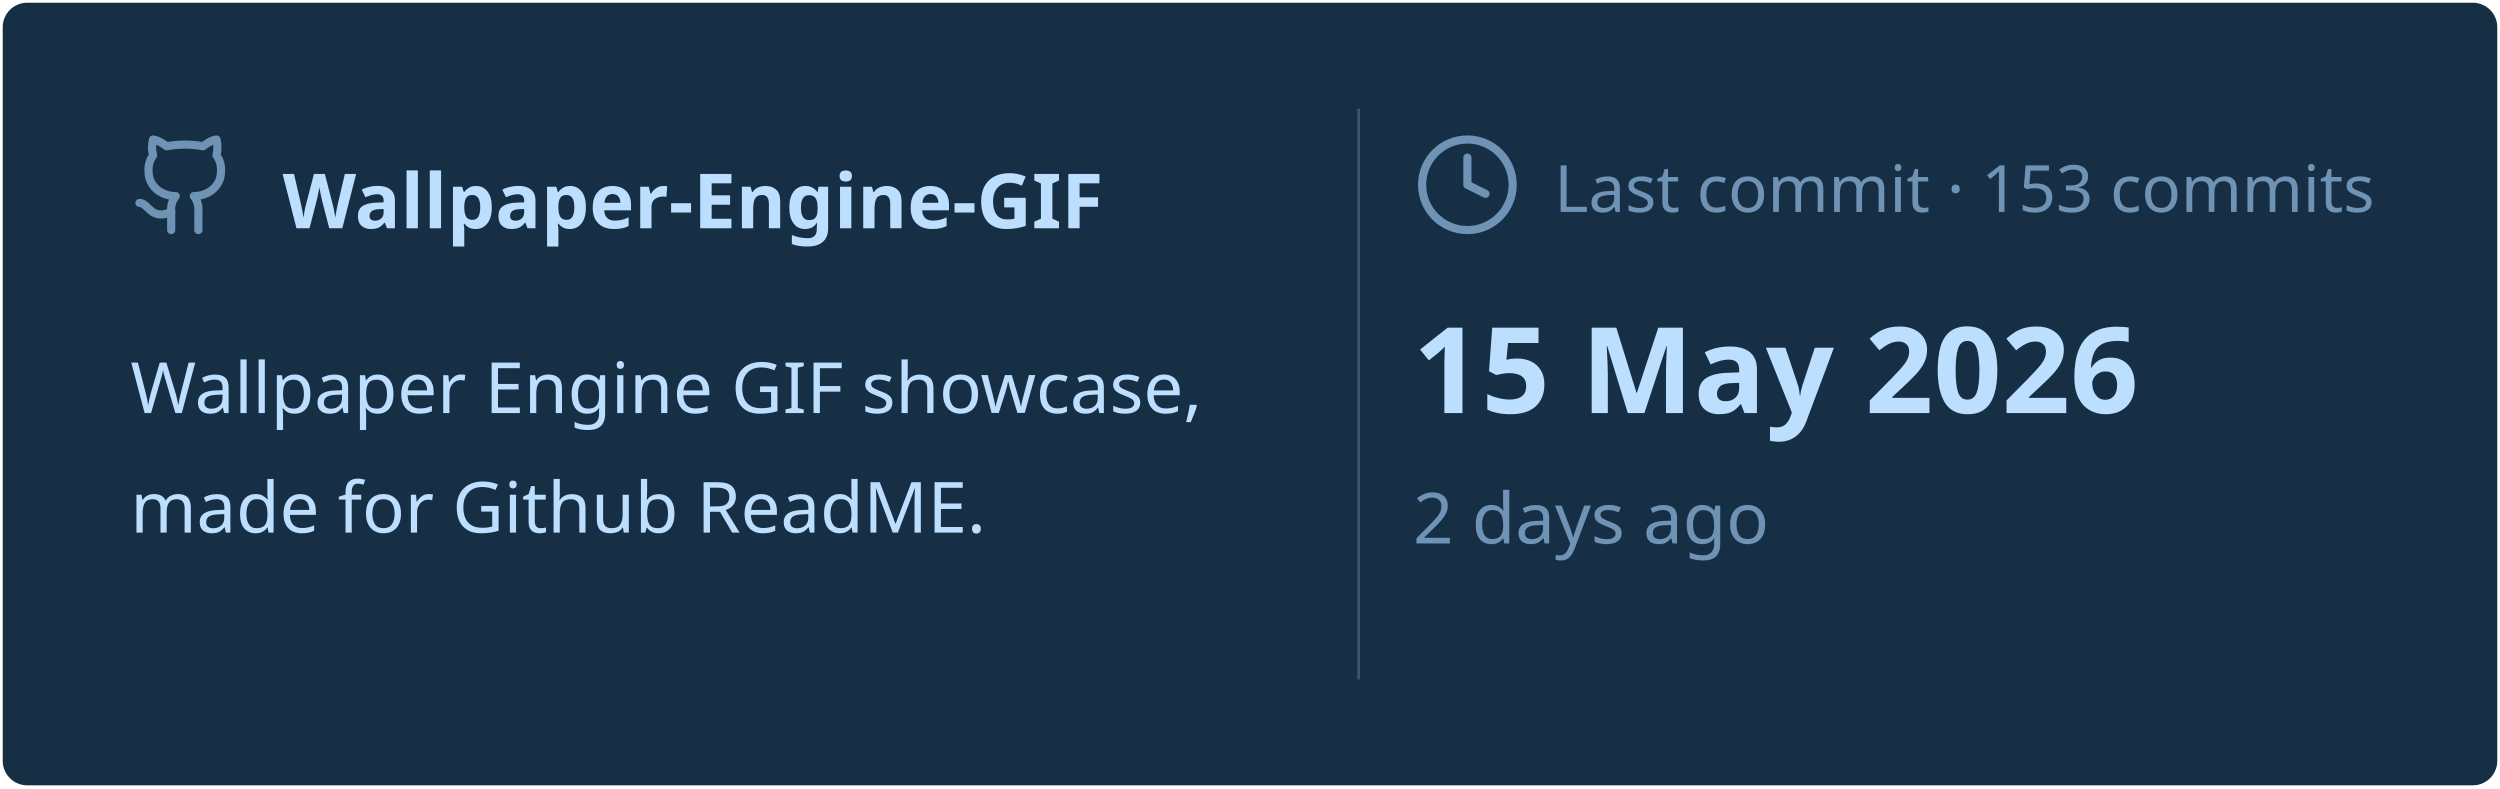
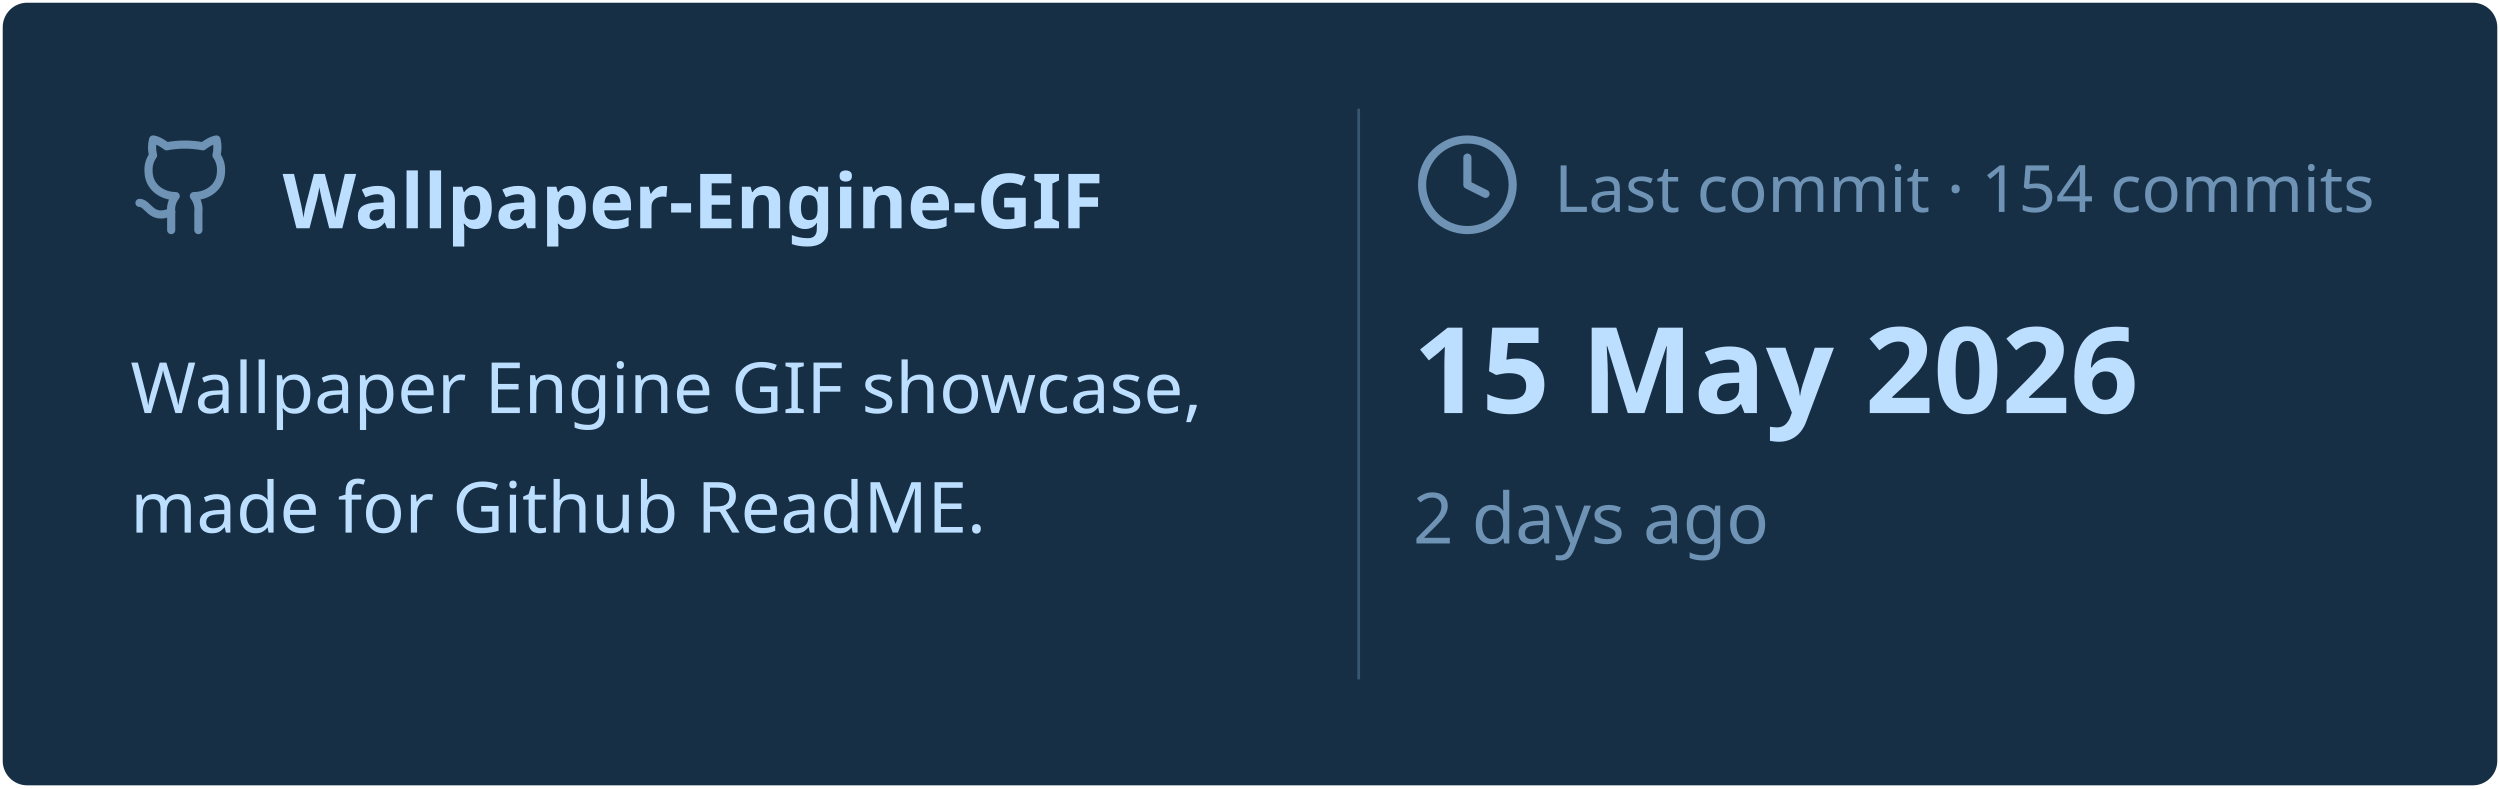
<svg xmlns="http://www.w3.org/2000/svg" viewBox="0 0 460 145" width="460px" height="145px">
  <rect stroke="#000000" stroke-opacity="0" fill="#172F45" rx="4.5" x="0.5" y="0.5" width="459" height="144" />
  <g transform="translate(24, 42)">
    <svg x="0" y="-18" width="20" height="20" viewBox="0 0 24 24" fill="none" stroke="#6E93B5" stroke-width="1.8" stroke-linecap="round" stroke-linejoin="round">
      <path d="M15 22v-4a4.8 4.8 0 0 0-1-3.5c3 0 6-2 6-5.5.08-1.25-.27-2.48-1-3.5.28-1.15.28-2.35 0-3.5 0 0-1 0-3 1.5-2.64-.5-5.36-.5-8 0C6 2 5 2 5 2c-.3 1.15-.3 2.35 0 3.5A5.403 5.403 0 0 0 4 9c0 3.5 3 5.5 6 5.5-.39.49-.68 1.05-.85 1.65-.17.6-.22 1.23-.15 1.85v4" />
      <path d="M9 18c-4.51 2-5-2-7-2" />
    </svg>
    <text x="28" y="0" font-family="&quot;Segoe UI&quot;, Ubuntu, sans-serif" font-size="14" font-weight="700" fill="#BDDFFF">Wallpaper-Engine-GIF</text>
  </g>
  <text x="24" y="76" font-family="&quot;Segoe UI&quot;, Ubuntu, sans-serif" font-size="13" font-weight="400" fill="#BDDFFF">Wallpaper Engine GIF showcase,</text>
  <text x="24" y="98" font-family="&quot;Segoe UI&quot;, Ubuntu, sans-serif" font-size="13" font-weight="400" fill="#BDDFFF">made for Github ReadME.</text>
  <line x1="250" y1="20" x2="250" y2="125" stroke="#6E93B5" stroke-width="0.5" stroke-opacity="0.4" />
  <svg x="260" y="24" width="20" height="20" viewBox="0 0 24 24" fill="none" stroke="#6E93B5" stroke-width="1.8" stroke-linecap="round" stroke-linejoin="round">
    <circle cx="12" cy="12" r="10" />
    <polyline points="12 6 12 12 16 14" />
  </svg>
-   <text x="286" y="39" font-family="&quot;Segoe UI&quot;, Ubuntu, sans-serif" font-size="12" font-weight="400" fill="#6E93B5">Last commit · 153 commits</text>
+   <text x="286" y="39" font-family="&quot;Segoe UI&quot;, Ubuntu, sans-serif" font-size="12" font-weight="400" fill="#6E93B5">Last commit · 154 commits</text>
  <text x="260" y="76" font-family="&quot;Segoe UI&quot;, Ubuntu, sans-serif" font-size="22" font-weight="700" fill="#BDDFFF">15 May 2026</text>
  <text x="260" y="100" font-family="&quot;Segoe UI&quot;, Ubuntu, sans-serif" font-size="13" font-weight="400" fill="#6E93B5">2 days ago</text>
</svg>
